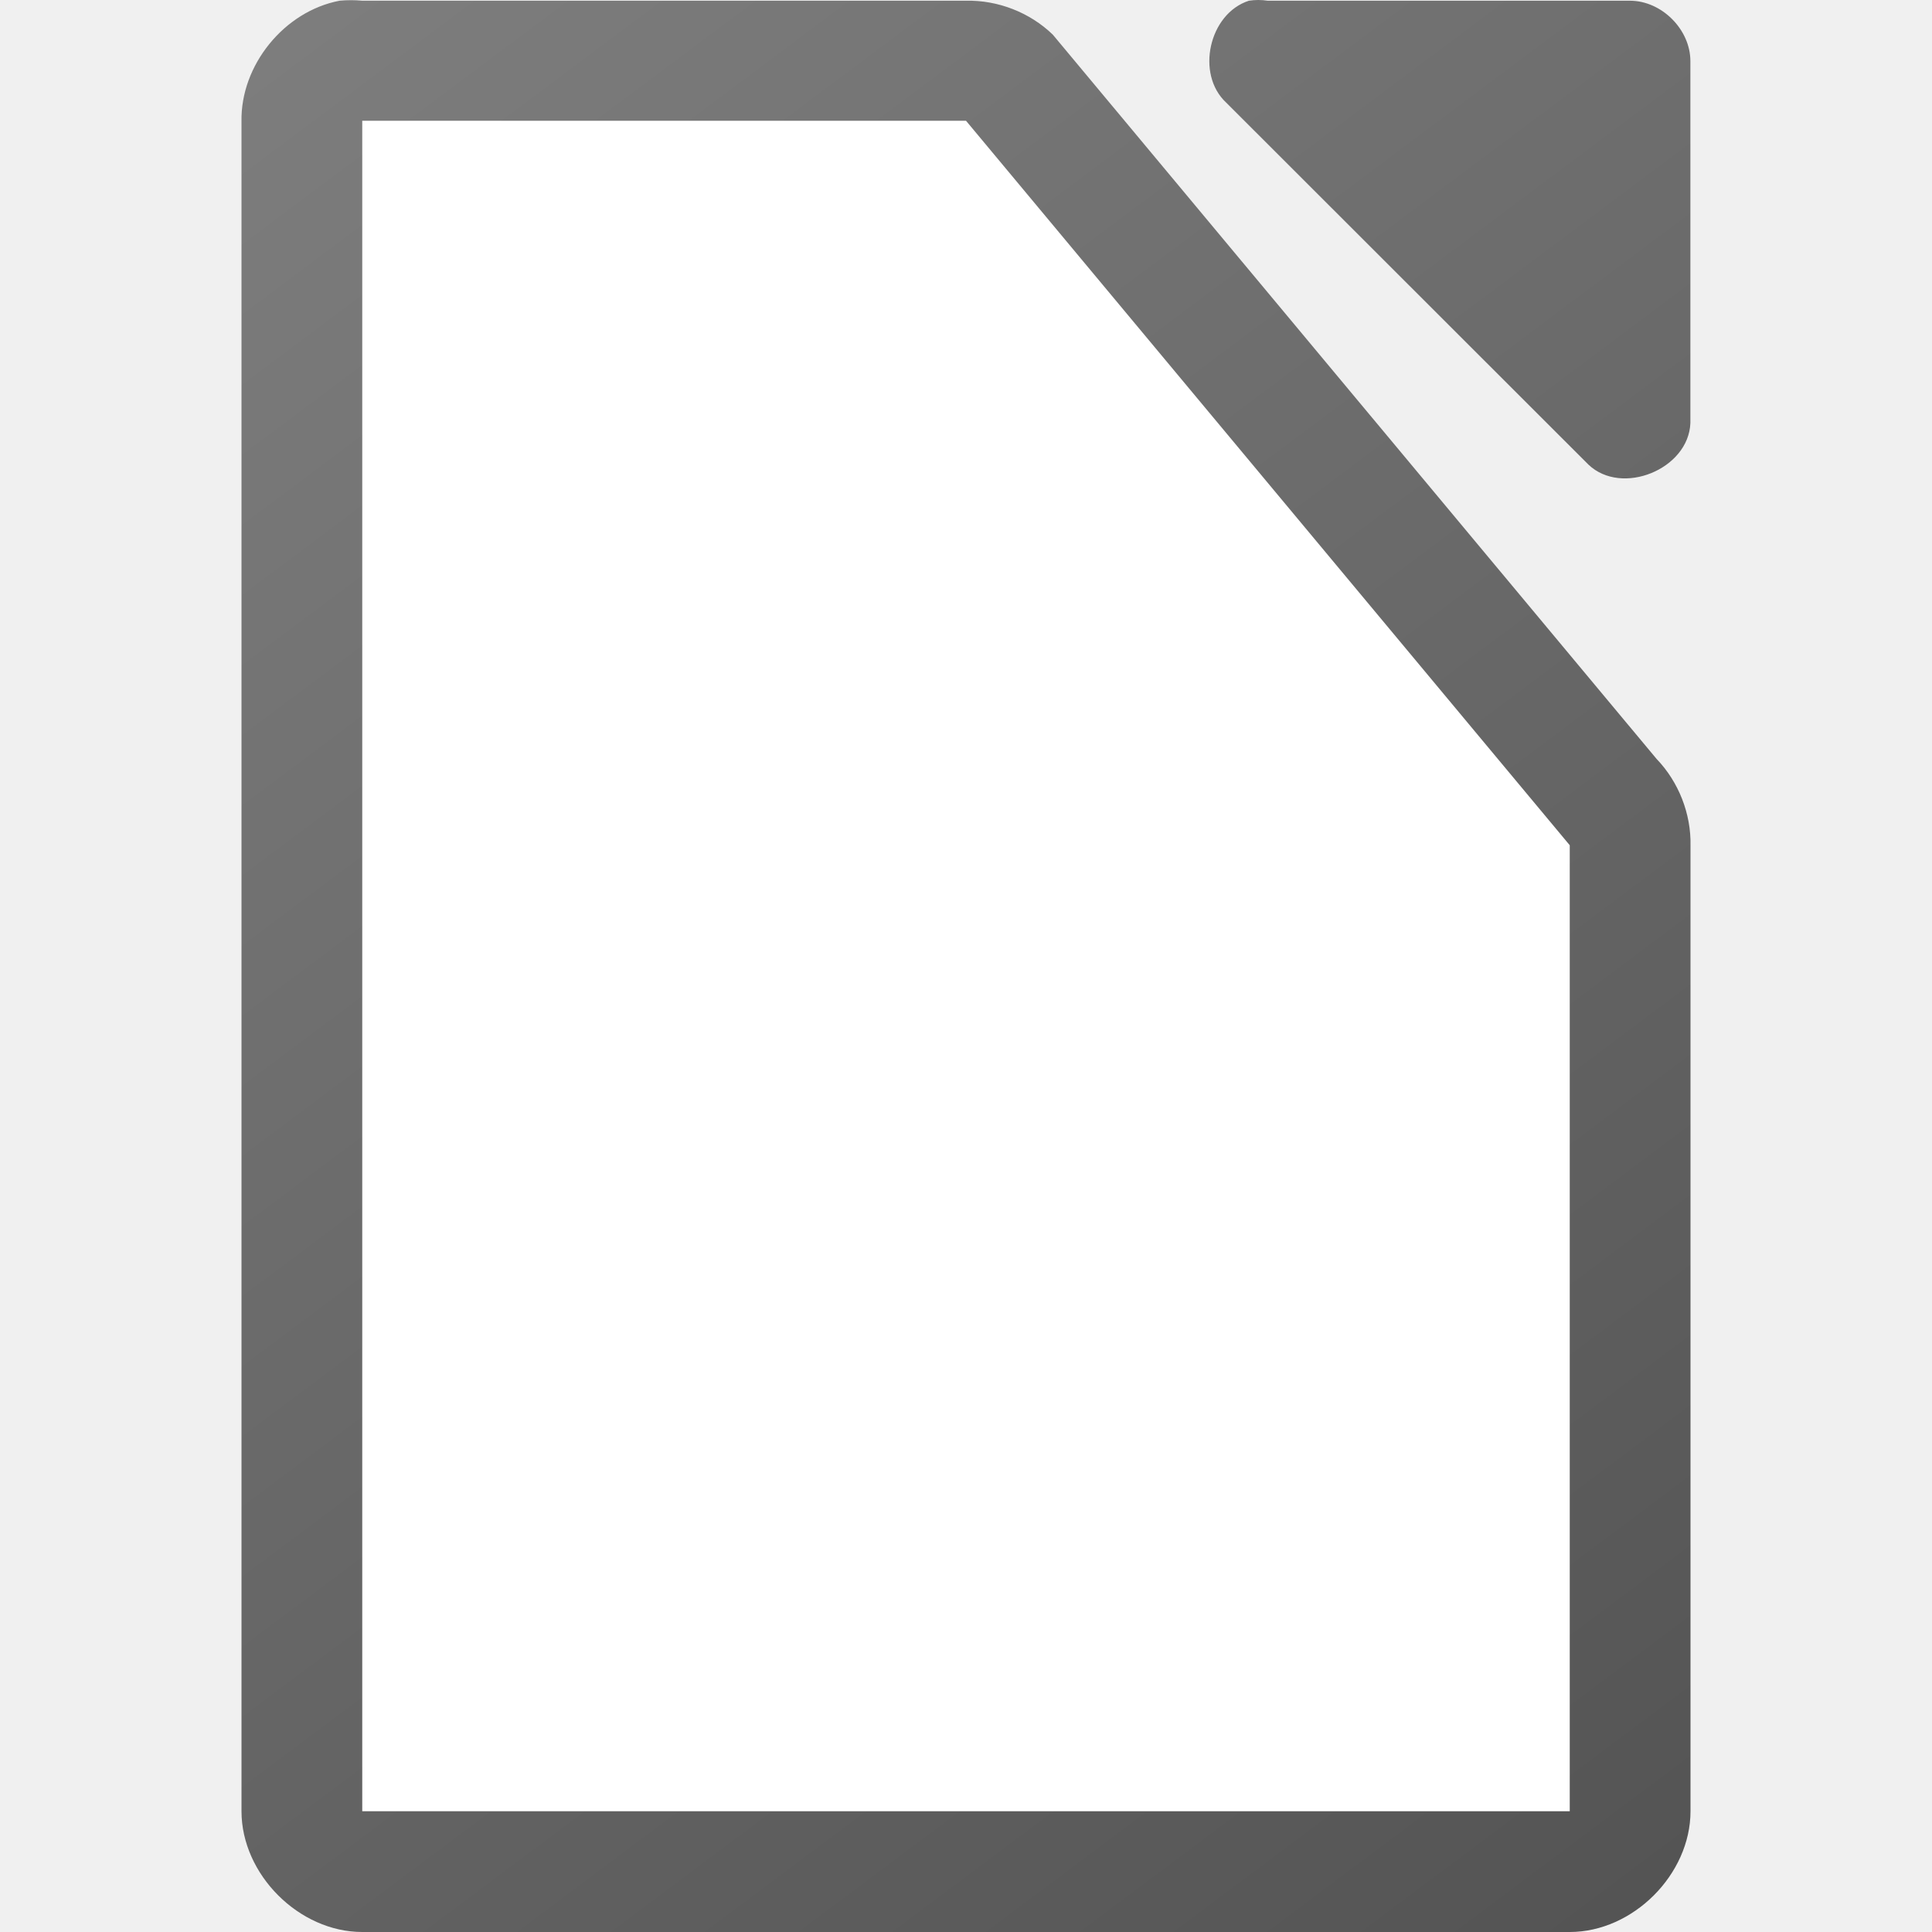
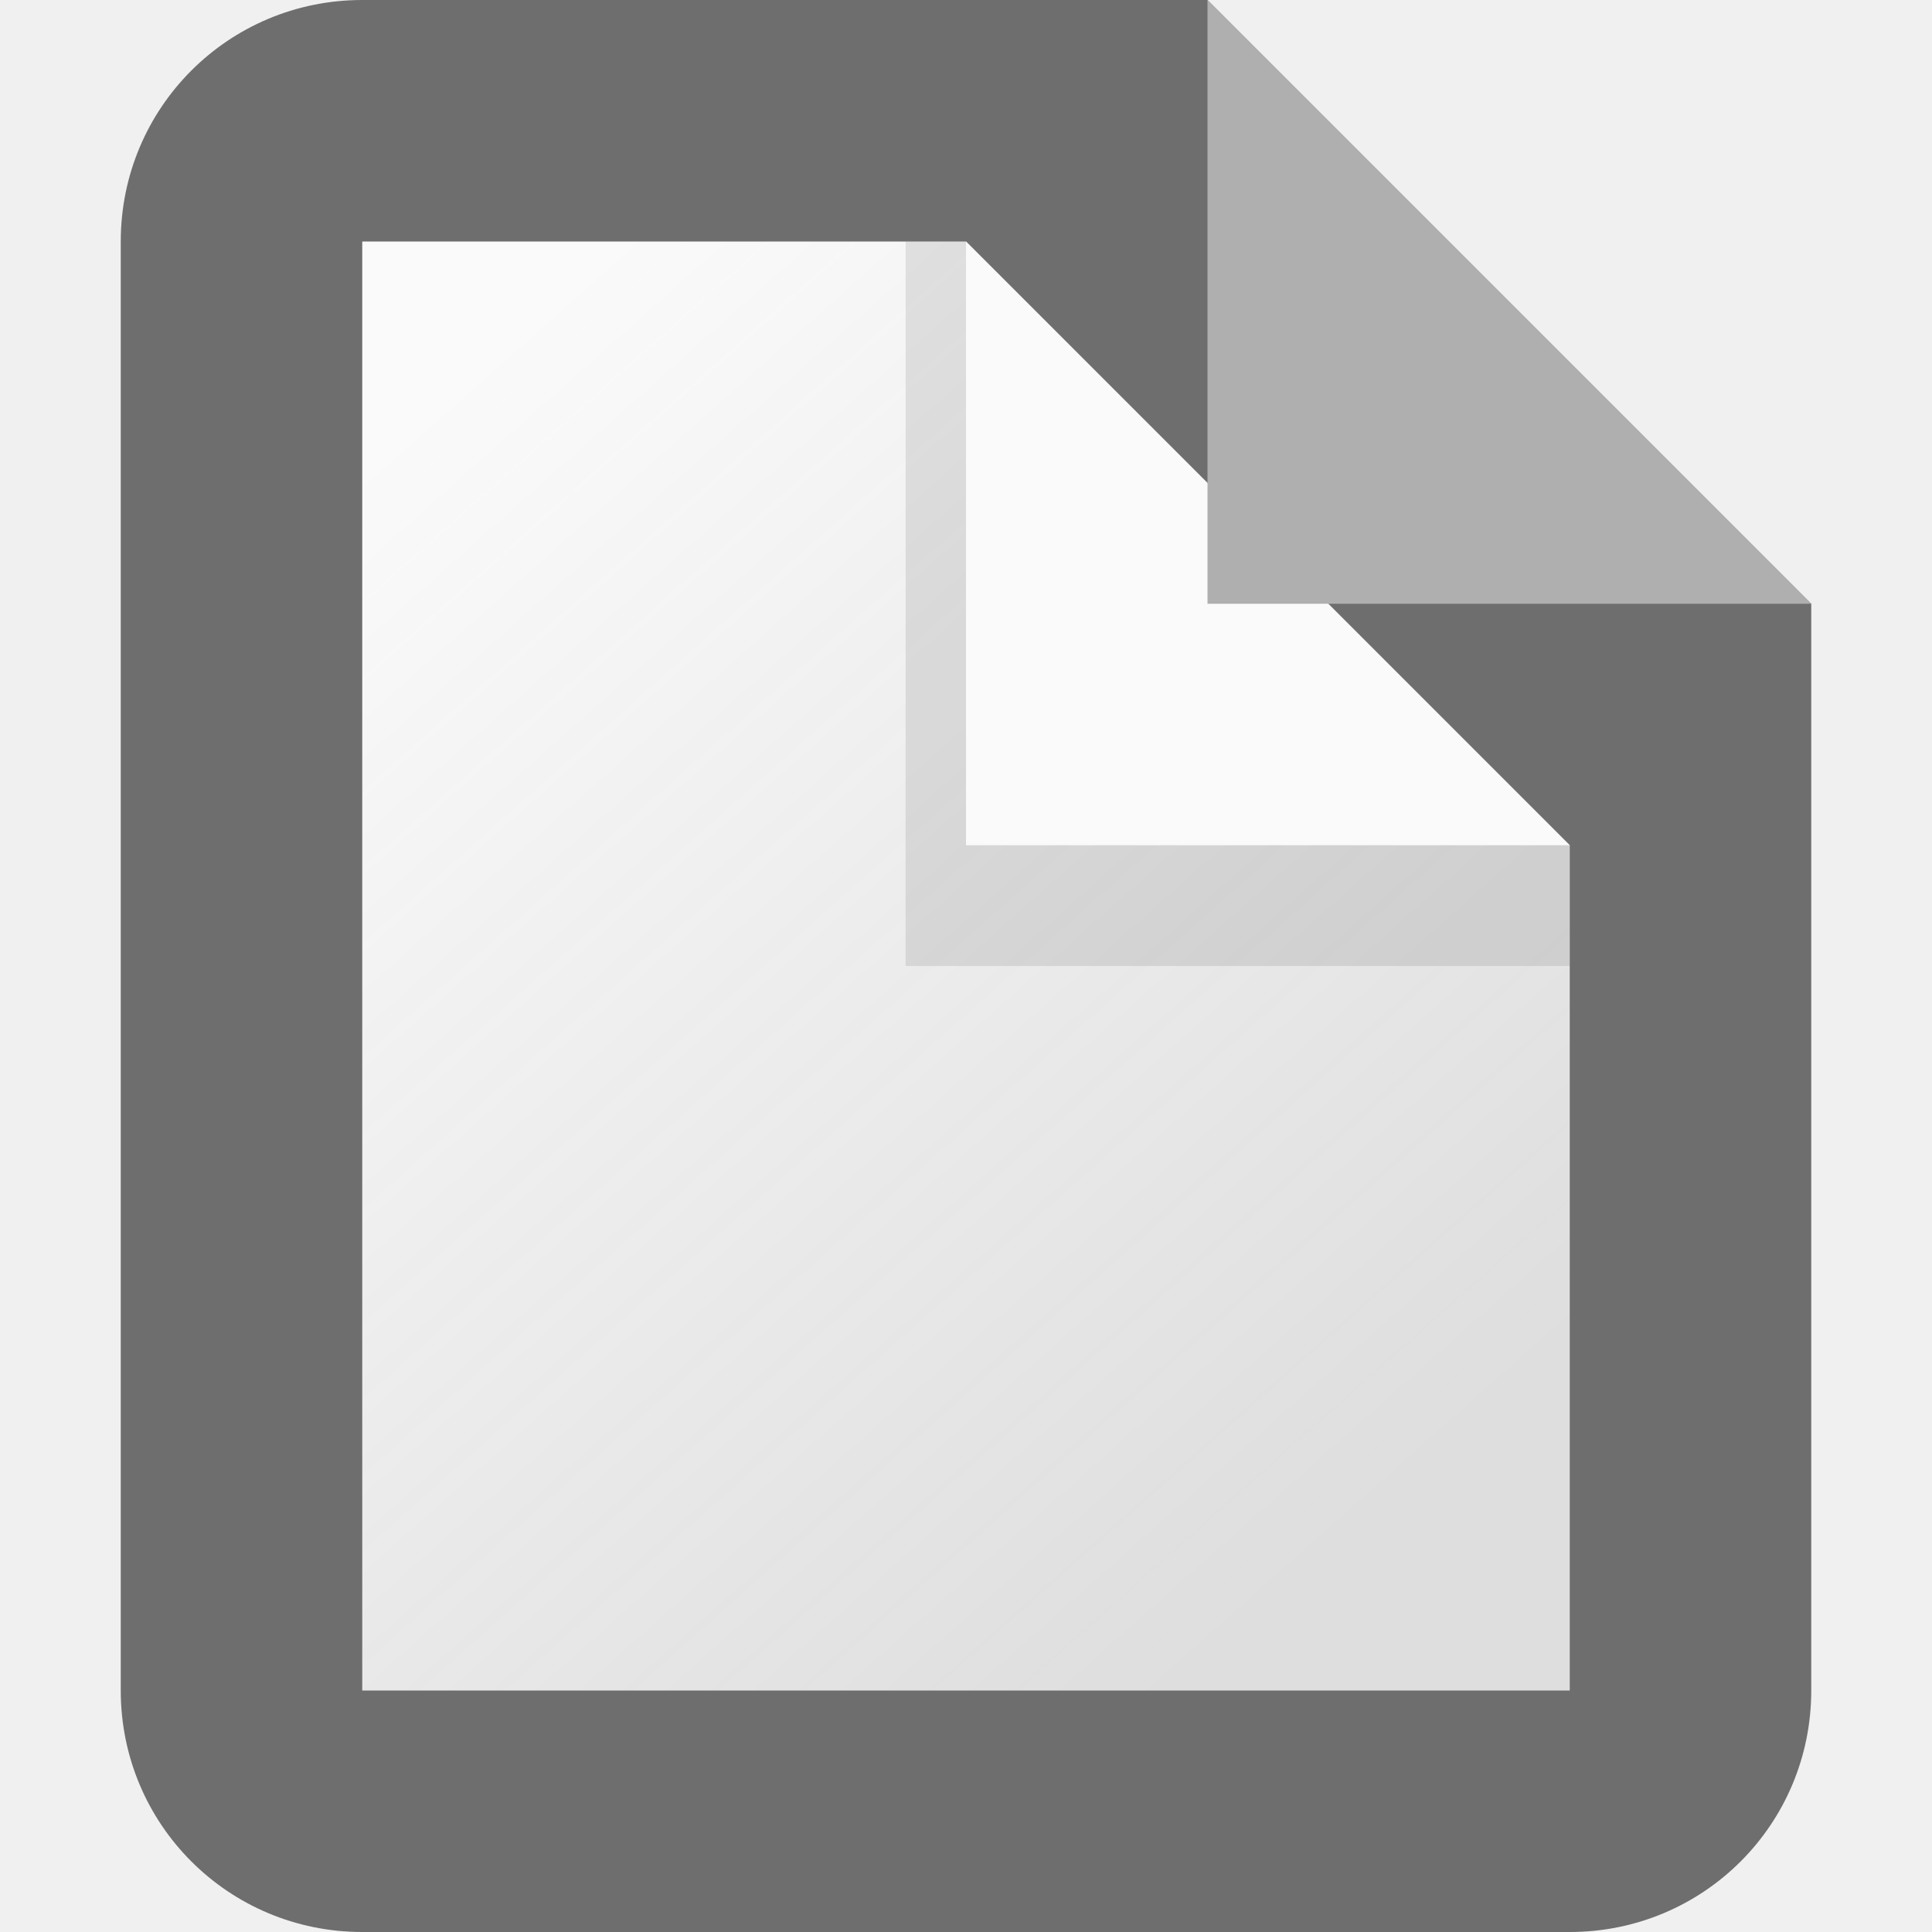
- <svg xmlns="http://www.w3.org/2000/svg" viewBox="0 0 16 16">
-   <linearGradient id="a" gradientTransform="matrix(.999981 0 0 .999625 -109.9978 -976.0029)" gradientUnits="userSpaceOnUse" x1="124" x2="112" y1="992.375" y2="976.369">
-     <stop offset="0" stop-color="#535353" />
-     <stop offset="1" stop-color="#7e7e7e" />
-   </linearGradient>
-   <path d="m2.812.006c-.458.087-.821.534-.812 1v13.994c0.0.523.476 1 1 1h10c .524-0.0 1-.477 1-1v-7.996c.006-.264-.098-.529-.281-.719l-5-5.998c-.19-.184-.455-.287-.719-.281h-5c-.062-.006-.125-.006-.188 0zm7.531 0c-.331.106-.443.608-.188.844l3 2.998c.277.263.829.038.844-.344v-2.998c-0-.262-.238-.5-.5-.5h-3c-.052-.008-.105-.008-.156 0z" fill="url(#a)" />
-   <path d="m3 1v14h10v-8l-5-6z" fill="#fff" />
+ <svg xmlns="http://www.w3.org/2000/svg" id="SVGRoot" width="16" height="16" version="1.1" viewBox="0 0 16 16" xml:space="preserve">
+   <defs>
+     <linearGradient id="linearGradient41820" x1="12" x2="4" y1="12" y2="3" gradientUnits="userSpaceOnUse">
+       <stop stop-color="#fafafa" stop-opacity=".799" offset="0" />
+       <stop stop-color="#fafafa" offset="1" />
+     </linearGradient>
+   </defs>
+   <path d="m3 0c-1.108 0-2 0.892-2 2v12c0 1.108 0.892 2 2 2h10c1.108 0 2-0.892 2-2v-9l-5-5z" fill="#6e6e6e" />
+   <path d="m3 2v12h10v-7l-5-5z" fill="url(#linearGradient41820)" />
+   <path d="m7.5 2v6h5.5v-1l-5-5z" fill-opacity=".097" fill-rule="evenodd" stroke-linecap="square" stroke-width="2" />
+   <path d="m8 2v5h5z" fill="#fafafa" />
+   <path d="m10 0v5h5z" fill="#afafaf" fill-rule="evenodd" stroke-linecap="square" />
</svg>
